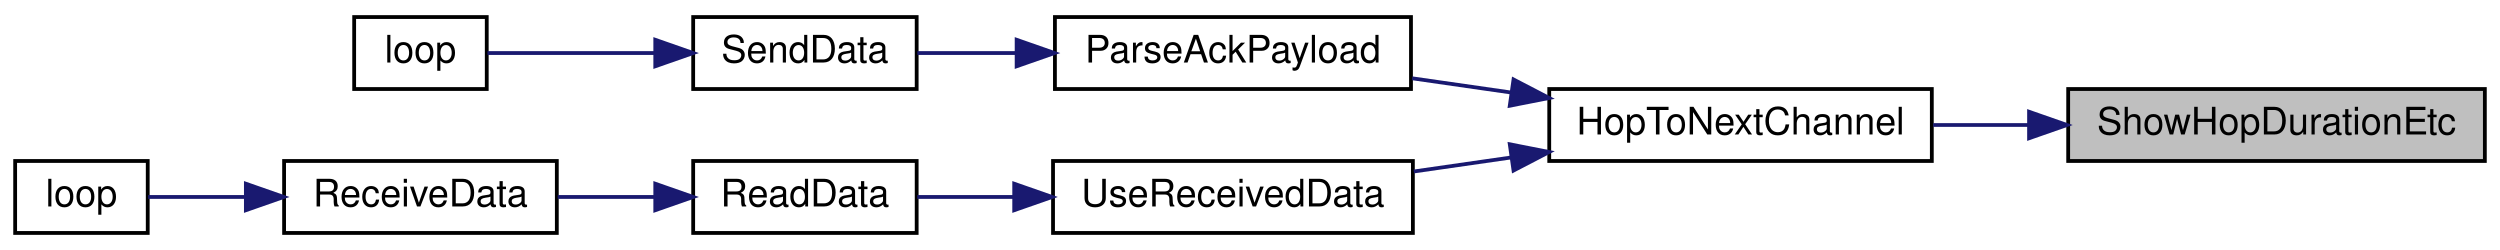
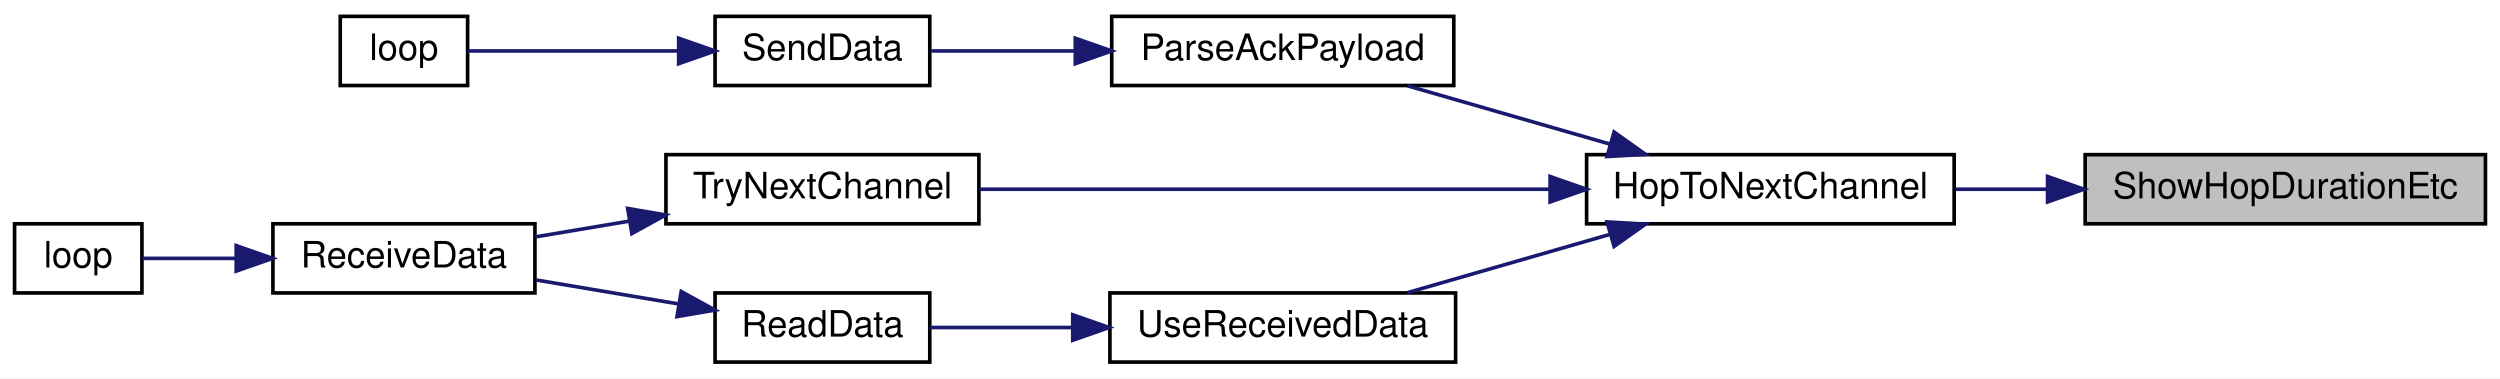
- <svg xmlns="http://www.w3.org/2000/svg" xmlns:xlink="http://www.w3.org/1999/xlink" width="660pt" height="66pt" viewBox="0.00 0.00 660.00 66.00">
-   <g id="graph0" class="graph" transform="scale(1 1) rotate(0) translate(4 62)">
-     <polygon fill="white" stroke="transparent" points="-4,4 -4,-62 656,-62 656,4 -4,4" />
+ <svg xmlns="http://www.w3.org/2000/svg" xmlns:xlink="http://www.w3.org/1999/xlink" width="687pt" height="104pt" viewBox="0.00 0.00 687.00 104.00">
+   <g id="graph0" class="graph" transform="scale(1 1) rotate(0) translate(4 100)">
+     <polygon fill="white" stroke="transparent" points="-4,4 -4,-100 683,-100 683,4 -4,4" />
    <g id="node1" class="node">
      <g id="a_node1">
        <a xlink:title=" ">
-           <polygon fill="#bfbfbf" stroke="black" points="542,-19.5 542,-38.5 652,-38.5 652,-19.5 542,-19.5" />
-           <text text-anchor="middle" x="597" y="-26.5" font-family="Helvetica,sans-Serif" font-size="10.00">ShowHopDurationEtc</text>
+           <polygon fill="#bfbfbf" stroke="black" points="569,-38.5 569,-57.5 679,-57.5 679,-38.5 569,-38.5" />
+           <text text-anchor="middle" x="624" y="-45.5" font-family="Helvetica,sans-Serif" font-size="10.00">ShowHopDurationEtc</text>
        </a>
      </g>
    </g>
    <g id="node2" class="node">
      <g id="a_node2">
        <a xlink:href="radio_8h.html#a62ec0168b1eea5f5c14f663d9217574d" target="_top" xlink:title=" ">
-           <polygon fill="white" stroke="black" points="405,-19.5 405,-38.5 506,-38.5 506,-19.5 405,-19.5" />
-           <text text-anchor="middle" x="455.5" y="-26.5" font-family="Helvetica,sans-Serif" font-size="10.00">HopToNextChannel</text>
+           <polygon fill="white" stroke="black" points="432,-38.5 432,-57.5 533,-57.5 533,-38.5 432,-38.5" />
+           <text text-anchor="middle" x="482.5" y="-45.5" font-family="Helvetica,sans-Serif" font-size="10.00">HopToNextChannel</text>
        </a>
      </g>
    </g>
    <g id="edge1" class="edge">
-       <path fill="none" stroke="midnightblue" d="M531.46,-29C523.03,-29 514.5,-29 506.36,-29" />
-       <polygon fill="midnightblue" stroke="midnightblue" points="531.67,-32.5 541.67,-29 531.67,-25.5 531.67,-32.5" />
+       <path fill="none" stroke="midnightblue" d="M558.46,-48C550.03,-48 541.5,-48 533.36,-48" />
+       <polygon fill="midnightblue" stroke="midnightblue" points="558.67,-51.5 568.67,-48 558.67,-44.5 558.67,-51.5" />
    </g>
    <g id="node3" class="node">
      <g id="a_node3">
        <a xlink:href="_transmitter_code_2src_2main_8cpp.html#a694f4f5a0147f4dc29b0bc1a8951547d" target="_top" xlink:title=" ">
-           <polygon fill="white" stroke="black" points="274.5,-38.5 274.5,-57.5 368.5,-57.5 368.5,-38.5 274.5,-38.5" />
-           <text text-anchor="middle" x="321.5" y="-45.5" font-family="Helvetica,sans-Serif" font-size="10.00">ParseAckPayload</text>
+           <polygon fill="white" stroke="black" points="301.5,-76.5 301.5,-95.5 395.5,-95.5 395.5,-76.5 301.5,-76.5" />
+           <text text-anchor="middle" x="348.5" y="-83.5" font-family="Helvetica,sans-Serif" font-size="10.00">ParseAckPayload</text>
        </a>
      </g>
    </g>
    <g id="edge2" class="edge">
-       <path fill="none" stroke="midnightblue" d="M394.83,-37.59C386.1,-38.85 377.22,-40.12 368.81,-41.33" />
-       <polygon fill="midnightblue" stroke="midnightblue" points="395.57,-41.02 404.97,-36.13 394.58,-34.09 395.57,-41.02" />
+       <path fill="none" stroke="midnightblue" d="M438.46,-60.39C420.38,-65.59 399.68,-71.55 382.8,-76.41" />
+       <polygon fill="midnightblue" stroke="midnightblue" points="439.55,-63.72 448.19,-57.59 437.61,-56.99 439.55,-63.72" />
    </g>
    <g id="node6" class="node">
      <g id="a_node6">
-         <a xlink:href="_receiver_code_2src_2main_8cpp.html#abb1997c589abc6432f612eaedf985e38" target="_top" xlink:title=" ">
-           <polygon fill="white" stroke="black" points="274,-0.5 274,-19.5 369,-19.5 369,-0.5 274,-0.5" />
-           <text text-anchor="middle" x="321.5" y="-7.5" font-family="Helvetica,sans-Serif" font-size="10.00">UseReceivedData</text>
+         <a xlink:href="_receiver_code_2src_2main_8cpp.html#a1d10d2ca466b8014f874f16aaa39da91" target="_top" xlink:title=" ">
+           <polygon fill="white" stroke="black" points="179,-38.5 179,-57.5 265,-57.5 265,-38.5 179,-38.5" />
+           <text text-anchor="middle" x="222" y="-45.5" font-family="Helvetica,sans-Serif" font-size="10.00">TryNextChannel</text>
        </a>
      </g>
    </g>
    <g id="edge5" class="edge">
-       <path fill="none" stroke="midnightblue" d="M394.96,-20.43C386.34,-19.19 377.57,-17.93 369.25,-16.73" />
-       <polygon fill="midnightblue" stroke="midnightblue" points="394.58,-23.91 404.97,-21.87 395.57,-16.98 394.58,-23.91" />
+       <path fill="none" stroke="midnightblue" d="M421.72,-48C373.76,-48 307.64,-48 265.1,-48" />
+       <polygon fill="midnightblue" stroke="midnightblue" points="421.96,-51.5 431.96,-48 421.96,-44.5 421.96,-51.5" />
+     </g>
+     <g id="node9" class="node">
+       <g id="a_node9">
+         <a xlink:href="_receiver_code_2src_2main_8cpp.html#abb1997c589abc6432f612eaedf985e38" target="_top" xlink:title=" ">
+           <polygon fill="white" stroke="black" points="301,-0.5 301,-19.5 396,-19.5 396,-0.5 301,-0.5" />
+           <text text-anchor="middle" x="348.5" y="-7.5" font-family="Helvetica,sans-Serif" font-size="10.00">UseReceivedData</text>
+         </a>
+       </g>
+     </g>
+     <g id="edge8" class="edge">
+       <path fill="none" stroke="midnightblue" d="M438.46,-35.61C420.38,-30.41 399.68,-24.45 382.8,-19.59" />
+       <polygon fill="midnightblue" stroke="midnightblue" points="437.61,-39.01 448.19,-38.41 439.55,-32.28 437.61,-39.01" />
    </g>
    <g id="node4" class="node">
      <g id="a_node4">
        <a xlink:href="_radio_functions_8cpp.html#a049bfb836e7aa4a3a48a1a4bd225fafc" target="_top" xlink:title=" ">
-           <polygon fill="white" stroke="black" points="179,-38.5 179,-57.5 238,-57.5 238,-38.5 179,-38.5" />
-           <text text-anchor="middle" x="208.5" y="-45.5" font-family="Helvetica,sans-Serif" font-size="10.00">SendData</text>
+           <polygon fill="white" stroke="black" points="192.5,-76.5 192.5,-95.5 251.5,-95.5 251.5,-76.5 192.5,-76.5" />
+           <text text-anchor="middle" x="222" y="-83.5" font-family="Helvetica,sans-Serif" font-size="10.00">SendData</text>
        </a>
      </g>
    </g>
    <g id="edge3" class="edge">
-       <path fill="none" stroke="midnightblue" d="M264.23,-48C255.2,-48 246.2,-48 238.18,-48" />
-       <polygon fill="midnightblue" stroke="midnightblue" points="264.39,-51.5 274.39,-48 264.39,-44.5 264.39,-51.5" />
+       <path fill="none" stroke="midnightblue" d="M291.2,-86C277.59,-86 263.59,-86 251.85,-86" />
+       <polygon fill="midnightblue" stroke="midnightblue" points="291.49,-89.5 301.49,-86 291.49,-82.5 291.49,-89.5" />
    </g>
    <g id="node5" class="node">
      <g id="a_node5">
        <a xlink:href="_transmitter_code_2src_2main_8cpp.html#ad3cb30894c94eb016e98bdcaa899ac86" target="_top" xlink:title=" ">
-           <polygon fill="white" stroke="black" points="89.5,-38.5 89.5,-57.5 124.5,-57.5 124.5,-38.5 89.5,-38.5" />
-           <text text-anchor="middle" x="107" y="-45.5" font-family="Helvetica,sans-Serif" font-size="10.00">loop</text>
+           <polygon fill="white" stroke="black" points="89.5,-76.5 89.5,-95.5 124.5,-95.5 124.5,-76.5 89.5,-76.5" />
+           <text text-anchor="middle" x="107" y="-83.5" font-family="Helvetica,sans-Serif" font-size="10.00">loop</text>
        </a>
      </g>
    </g>
    <g id="edge4" class="edge">
-       <path fill="none" stroke="midnightblue" d="M168.72,-48C153.44,-48 136.72,-48 124.69,-48" />
-       <polygon fill="midnightblue" stroke="midnightblue" points="168.99,-51.5 178.99,-48 168.99,-44.5 168.99,-51.5" />
+       <path fill="none" stroke="midnightblue" d="M182.25,-86C162.56,-86 139.68,-86 124.58,-86" />
+       <polygon fill="midnightblue" stroke="midnightblue" points="182.49,-89.5 192.49,-86 182.49,-82.5 182.49,-89.5" />
    </g>
    <g id="node7" class="node">
      <g id="a_node7">
-         <a xlink:href="_receiver_code_2src_2main_8cpp.html#a07ca94db0e305e9c01ec51e417576308" target="_top" xlink:title=" ">
-           <polygon fill="white" stroke="black" points="179,-0.5 179,-19.5 238,-19.5 238,-0.5 179,-0.5" />
-           <text text-anchor="middle" x="208.5" y="-7.5" font-family="Helvetica,sans-Serif" font-size="10.00">ReadData</text>
+         <a xlink:href="_receiver_code_2src_2main_8cpp.html#a06807a4f185694d37f774702ba74db0a" target="_top" xlink:title=" ">
+           <polygon fill="white" stroke="black" points="71,-19.5 71,-38.5 143,-38.5 143,-19.5 71,-19.5" />
+           <text text-anchor="middle" x="107" y="-26.5" font-family="Helvetica,sans-Serif" font-size="10.00">ReceiveData</text>
        </a>
      </g>
    </g>
    <g id="edge6" class="edge">
-       <path fill="none" stroke="midnightblue" d="M263.47,-10C254.69,-10 245.95,-10 238.16,-10" />
-       <polygon fill="midnightblue" stroke="midnightblue" points="263.75,-13.5 273.75,-10 263.75,-6.5 263.75,-13.5" />
+       <path fill="none" stroke="midnightblue" d="M168.81,-39.22C160.09,-37.76 151.24,-36.27 143.09,-34.9" />
+       <polygon fill="midnightblue" stroke="midnightblue" points="168.48,-42.72 178.92,-40.93 169.64,-35.82 168.48,-42.72" />
    </g>
    <g id="node8" class="node">
      <g id="a_node8">
-         <a xlink:href="_receiver_code_2src_2main_8cpp.html#a06807a4f185694d37f774702ba74db0a" target="_top" xlink:title=" ">
-           <polygon fill="white" stroke="black" points="71,-0.5 71,-19.5 143,-19.5 143,-0.5 71,-0.5" />
-           <text text-anchor="middle" x="107" y="-7.5" font-family="Helvetica,sans-Serif" font-size="10.00">ReceiveData</text>
+         <a xlink:href="_receiver_code_2src_2main_8cpp.html#afe461d27b9c48d5921c00d521181f12f" target="_top" xlink:title=" ">
+           <polygon fill="white" stroke="black" points="0,-19.5 0,-38.5 35,-38.5 35,-19.5 0,-19.5" />
+           <text text-anchor="middle" x="17.5" y="-26.5" font-family="Helvetica,sans-Serif" font-size="10.00">loop</text>
        </a>
      </g>
    </g>
    <g id="edge7" class="edge">
-       <path fill="none" stroke="midnightblue" d="M168.96,-10C160.49,-10 151.57,-10 143.24,-10" />
-       <polygon fill="midnightblue" stroke="midnightblue" points="168.99,-13.5 178.99,-10 168.99,-6.5 168.99,-13.5" />
+       <path fill="none" stroke="midnightblue" d="M60.64,-29C51.51,-29 42.46,-29 35.11,-29" />
+       <polygon fill="midnightblue" stroke="midnightblue" points="60.91,-32.5 70.91,-29 60.91,-25.5 60.91,-32.5" />
    </g>
-     <g id="node9" class="node">
-       <g id="a_node9">
-         <a xlink:href="_receiver_code_2src_2main_8cpp.html#afe461d27b9c48d5921c00d521181f12f" target="_top" xlink:title=" ">
-           <polygon fill="white" stroke="black" points="0,-0.5 0,-19.5 35,-19.5 35,-0.5 0,-0.5" />
-           <text text-anchor="middle" x="17.5" y="-7.5" font-family="Helvetica,sans-Serif" font-size="10.00">loop</text>
+     <g id="node10" class="node">
+       <g id="a_node10">
+         <a xlink:href="_receiver_code_2src_2main_8cpp.html#a07ca94db0e305e9c01ec51e417576308" target="_top" xlink:title=" ">
+           <polygon fill="white" stroke="black" points="192.5,-0.5 192.5,-19.5 251.5,-19.5 251.5,-0.5 192.5,-0.5" />
+           <text text-anchor="middle" x="222" y="-7.5" font-family="Helvetica,sans-Serif" font-size="10.00">ReadData</text>
        </a>
      </g>
    </g>
-     <g id="edge8" class="edge">
-       <path fill="none" stroke="midnightblue" d="M60.64,-10C51.51,-10 42.46,-10 35.11,-10" />
-       <polygon fill="midnightblue" stroke="midnightblue" points="60.91,-13.5 70.91,-10 60.91,-6.5 60.91,-13.5" />
+     <g id="edge9" class="edge">
+       <path fill="none" stroke="midnightblue" d="M290.54,-10C277.01,-10 263.14,-10 251.51,-10" />
+       <polygon fill="midnightblue" stroke="midnightblue" points="290.79,-13.5 300.79,-10 290.79,-6.5 290.79,-13.5" />
+     </g>
+     <g id="edge10" class="edge">
+       <path fill="none" stroke="midnightblue" d="M182.27,-16.51C169.66,-18.63 155.74,-20.97 143.39,-23.05" />
+       <polygon fill="midnightblue" stroke="midnightblue" points="183.2,-19.9 192.49,-14.79 182.04,-13 183.2,-19.9" />
    </g>
  </g>
</svg>
